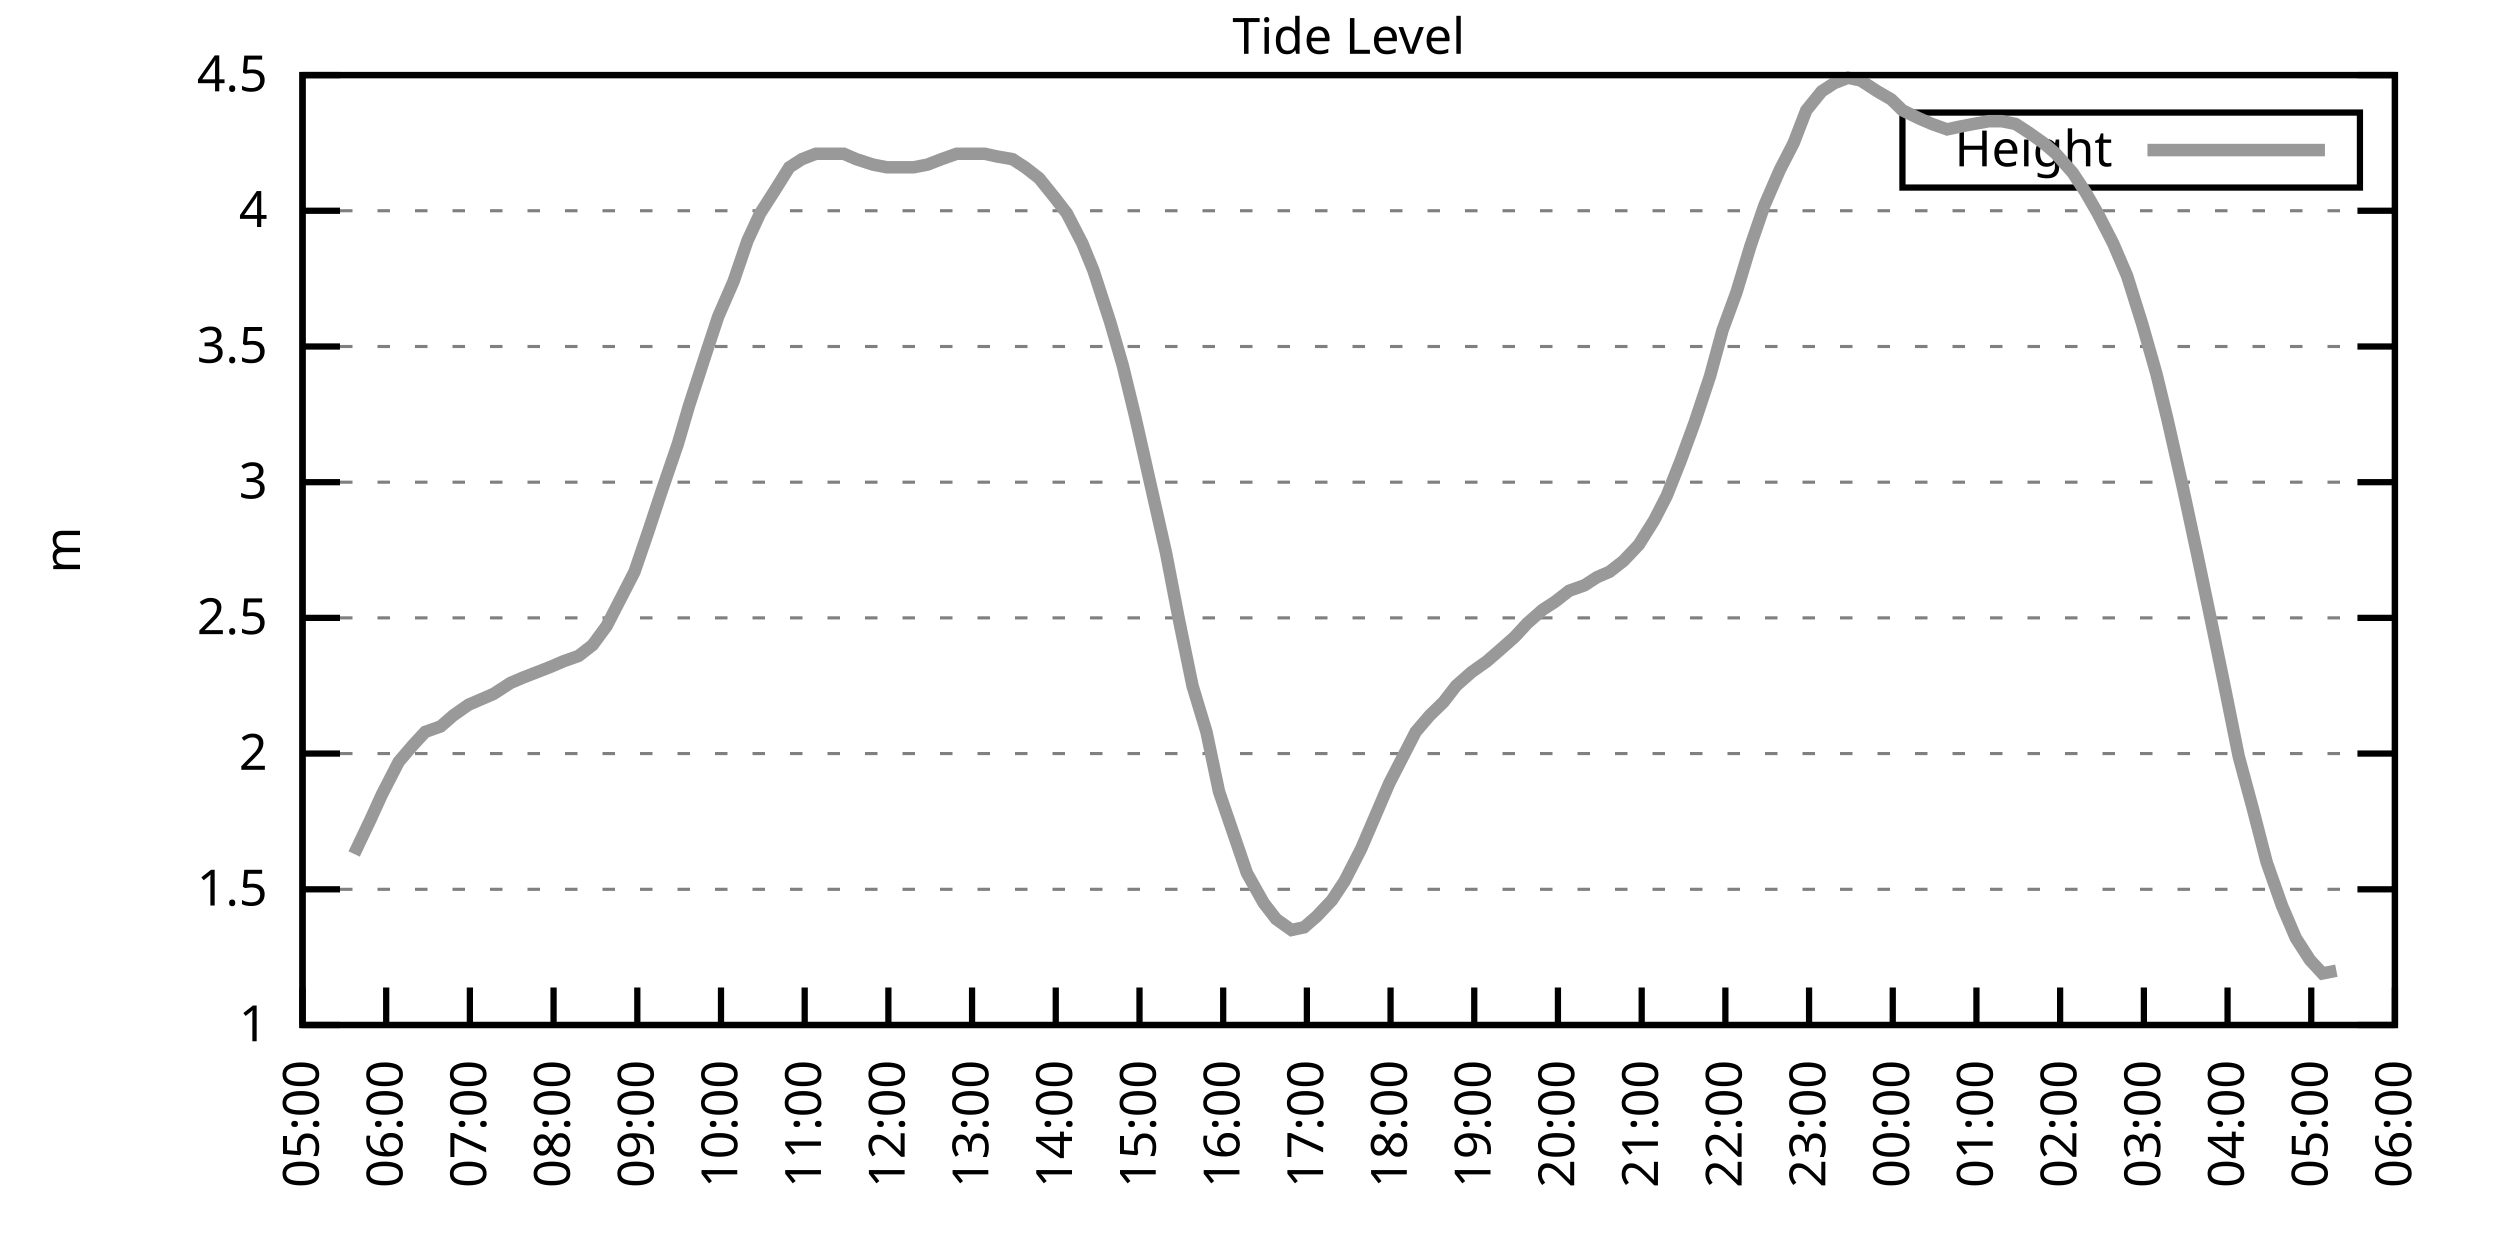
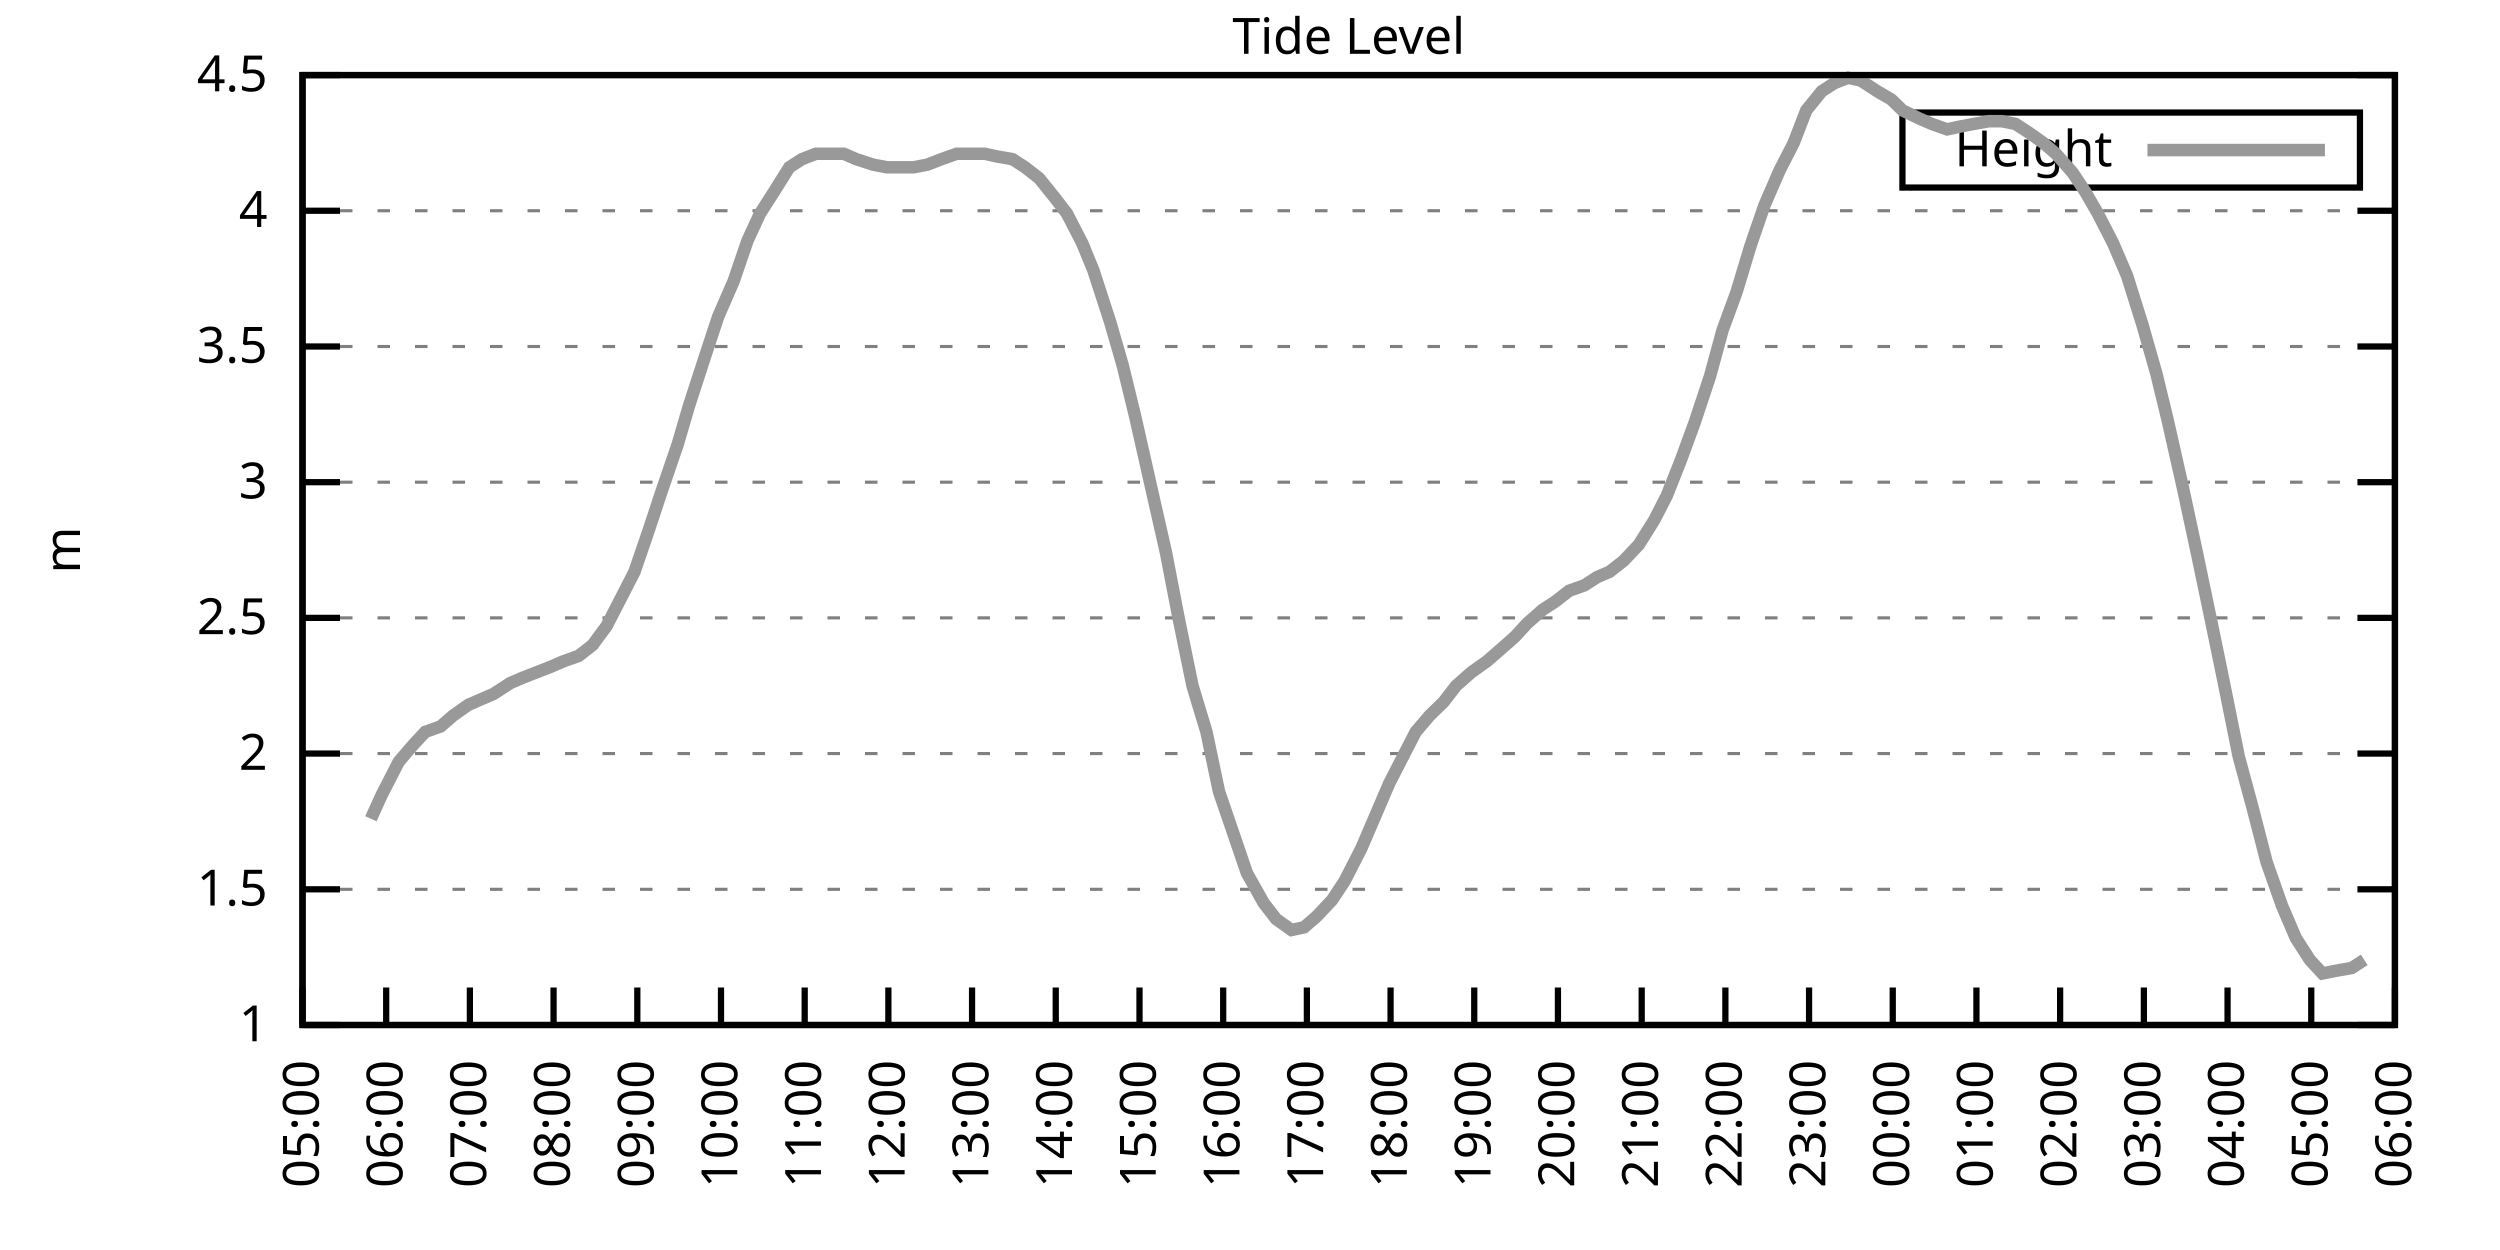
<svg xmlns="http://www.w3.org/2000/svg" xmlns:xlink="http://www.w3.org/1999/xlink" width="400" height="200" viewBox="0 0 400 200">
  <g id="gnuplot_canvas">
    <rect x="0" y="0" width="400" height="200" fill="none" />
    <defs>
      <circle id="gpDot" r="0.5" stroke-width="0.5" stroke="currentColor" />
      <path id="gpPt0" stroke-width="0.333" stroke="currentColor" d="M-1,0 h2 M0,-1 v2" />
      <path id="gpPt1" stroke-width="0.333" stroke="currentColor" d="M-1,-1 L1,1 M1,-1 L-1,1" />
      <path id="gpPt2" stroke-width="0.333" stroke="currentColor" d="M-1,0 L1,0 M0,-1 L0,1 M-1,-1 L1,1 M-1,1 L1,-1" />
      <rect id="gpPt3" stroke-width="0.333" stroke="currentColor" x="-1" y="-1" width="2" height="2" />
      <rect id="gpPt4" stroke-width="0.333" stroke="currentColor" fill="currentColor" x="-1" y="-1" width="2" height="2" />
      <circle id="gpPt5" stroke-width="0.333" stroke="currentColor" cx="0" cy="0" r="1" />
      <use xlink:href="#gpPt5" id="gpPt6" fill="currentColor" stroke="none" />
      <path id="gpPt7" stroke-width="0.333" stroke="currentColor" d="M0,-1.33 L-1.33,0.67 L1.33,0.67 z" />
      <use xlink:href="#gpPt7" id="gpPt8" fill="currentColor" stroke="none" />
      <use xlink:href="#gpPt7" id="gpPt9" stroke="currentColor" transform="rotate(180)" />
      <use xlink:href="#gpPt9" id="gpPt10" fill="currentColor" stroke="none" />
      <use xlink:href="#gpPt3" id="gpPt11" stroke="currentColor" transform="rotate(45)" />
      <use xlink:href="#gpPt11" id="gpPt12" fill="currentColor" stroke="none" />
      <path id="gpPt13" stroke-width="0.333" stroke="currentColor" d="M0,1.330 L1.265,0.411 L0.782,-1.067 L-0.782,-1.076 L-1.265,0.411 z" />
      <use xlink:href="#gpPt13" id="gpPt14" fill="currentColor" stroke="none" />
      <filter id="textbox" filterUnits="objectBoundingBox" x="0" y="0" height="1" width="1">
        <feFlood flood-color="white" flood-opacity="1" result="bgnd" />
        <feComposite in="SourceGraphic" in2="bgnd" operator="atop" />
      </filter>
      <filter id="greybox" filterUnits="objectBoundingBox" x="0" y="0" height="1" width="1">
        <feFlood flood-color="lightgrey" flood-opacity="1" result="grey" />
        <feComposite in="SourceGraphic" in2="grey" operator="atop" />
      </filter>
    </defs>
    <g fill="none" color="white" stroke="currentColor" stroke-width="1.00" stroke-linecap="butt" stroke-linejoin="miter">
</g>
    <g fill="none" color="black" stroke="currentColor" stroke-width="1.00" stroke-linecap="butt" stroke-linejoin="miter">
      <g stroke="none" shape-rendering="crispEdges">
        <polygon fill="rgb(255, 255, 255)" points="48.40,164.00 383.18,164.00 383.18,12.02 48.40,12.02 " />
      </g>
    </g>
    <g fill="none" color="black" stroke="currentColor" stroke-width="1.00" stroke-linecap="butt" stroke-linejoin="miter">
</g>
    <g fill="none" color="black" stroke="black" stroke-width="0.50" stroke-linecap="butt" stroke-linejoin="miter">
</g>
    <g fill="none" color="gray" stroke="currentColor" stroke-width="0.50" stroke-linecap="butt" stroke-linejoin="miter">
      <path stroke="gray" stroke-dasharray="2,4" class="gridline" d="M48.40,164.00 L383.19,164.00  " />
    </g>
    <g fill="none" color="gray" stroke="gray" stroke-width="1.00" stroke-linecap="butt" stroke-linejoin="miter">
</g>
    <g fill="none" color="black" stroke="currentColor" stroke-width="1.00" stroke-linecap="butt" stroke-linejoin="miter">
      <path stroke="black" d="M48.40,164.00 L54.40,164.00 M383.19,164.00 L377.19,164.00  " />
      <g transform="translate(42.80,166.60)" stroke="none" fill="black" font-family="Sans" font-size="8.00" text-anchor="end">
        <text>
          <tspan font-family="Sans"> 1</tspan>
        </text>
      </g>
    </g>
    <g fill="none" color="black" stroke="currentColor" stroke-width="1.00" stroke-linecap="butt" stroke-linejoin="miter">
</g>
    <g fill="none" color="black" stroke="black" stroke-width="0.50" stroke-linecap="butt" stroke-linejoin="miter">
</g>
    <g fill="none" color="gray" stroke="currentColor" stroke-width="0.50" stroke-linecap="butt" stroke-linejoin="miter">
      <path stroke="gray" stroke-dasharray="2,4" class="gridline" d="M48.40,142.29 L383.19,142.29  " />
    </g>
    <g fill="none" color="gray" stroke="gray" stroke-width="1.00" stroke-linecap="butt" stroke-linejoin="miter">
</g>
    <g fill="none" color="black" stroke="currentColor" stroke-width="1.00" stroke-linecap="butt" stroke-linejoin="miter">
      <path stroke="black" d="M48.40,142.29 L54.40,142.29 M383.19,142.29 L377.19,142.29  " />
      <g transform="translate(42.80,144.89)" stroke="none" fill="black" font-family="Sans" font-size="8.00" text-anchor="end">
        <text>
          <tspan font-family="Sans"> 1.5</tspan>
        </text>
      </g>
    </g>
    <g fill="none" color="black" stroke="currentColor" stroke-width="1.00" stroke-linecap="butt" stroke-linejoin="miter">
</g>
    <g fill="none" color="black" stroke="black" stroke-width="0.50" stroke-linecap="butt" stroke-linejoin="miter">
</g>
    <g fill="none" color="gray" stroke="currentColor" stroke-width="0.50" stroke-linecap="butt" stroke-linejoin="miter">
      <path stroke="gray" stroke-dasharray="2,4" class="gridline" d="M48.40,120.57 L383.19,120.57  " />
    </g>
    <g fill="none" color="gray" stroke="gray" stroke-width="1.00" stroke-linecap="butt" stroke-linejoin="miter">
</g>
    <g fill="none" color="black" stroke="currentColor" stroke-width="1.00" stroke-linecap="butt" stroke-linejoin="miter">
      <path stroke="black" d="M48.40,120.57 L54.40,120.57 M383.19,120.57 L377.19,120.57  " />
      <g transform="translate(42.80,123.17)" stroke="none" fill="black" font-family="Sans" font-size="8.00" text-anchor="end">
        <text>
          <tspan font-family="Sans"> 2</tspan>
        </text>
      </g>
    </g>
    <g fill="none" color="black" stroke="currentColor" stroke-width="1.00" stroke-linecap="butt" stroke-linejoin="miter">
</g>
    <g fill="none" color="black" stroke="black" stroke-width="0.50" stroke-linecap="butt" stroke-linejoin="miter">
</g>
    <g fill="none" color="gray" stroke="currentColor" stroke-width="0.50" stroke-linecap="butt" stroke-linejoin="miter">
      <path stroke="gray" stroke-dasharray="2,4" class="gridline" d="M48.40,98.86 L383.19,98.86  " />
    </g>
    <g fill="none" color="gray" stroke="gray" stroke-width="1.00" stroke-linecap="butt" stroke-linejoin="miter">
</g>
    <g fill="none" color="black" stroke="currentColor" stroke-width="1.00" stroke-linecap="butt" stroke-linejoin="miter">
      <path stroke="black" d="M48.40,98.86 L54.40,98.86 M383.19,98.86 L377.19,98.86  " />
      <g transform="translate(42.80,101.46)" stroke="none" fill="black" font-family="Sans" font-size="8.00" text-anchor="end">
        <text>
          <tspan font-family="Sans"> 2.5</tspan>
        </text>
      </g>
    </g>
    <g fill="none" color="black" stroke="currentColor" stroke-width="1.00" stroke-linecap="butt" stroke-linejoin="miter">
</g>
    <g fill="none" color="black" stroke="black" stroke-width="0.50" stroke-linecap="butt" stroke-linejoin="miter">
</g>
    <g fill="none" color="gray" stroke="currentColor" stroke-width="0.50" stroke-linecap="butt" stroke-linejoin="miter">
      <path stroke="gray" stroke-dasharray="2,4" class="gridline" d="M48.40,77.15 L383.19,77.15  " />
    </g>
    <g fill="none" color="gray" stroke="gray" stroke-width="1.00" stroke-linecap="butt" stroke-linejoin="miter">
</g>
    <g fill="none" color="black" stroke="currentColor" stroke-width="1.00" stroke-linecap="butt" stroke-linejoin="miter">
      <path stroke="black" d="M48.40,77.15 L54.40,77.15 M383.19,77.15 L377.19,77.15  " />
      <g transform="translate(42.80,79.75)" stroke="none" fill="black" font-family="Sans" font-size="8.00" text-anchor="end">
        <text>
          <tspan font-family="Sans"> 3</tspan>
        </text>
      </g>
    </g>
    <g fill="none" color="black" stroke="currentColor" stroke-width="1.00" stroke-linecap="butt" stroke-linejoin="miter">
</g>
    <g fill="none" color="black" stroke="black" stroke-width="0.50" stroke-linecap="butt" stroke-linejoin="miter">
</g>
    <g fill="none" color="gray" stroke="currentColor" stroke-width="0.50" stroke-linecap="butt" stroke-linejoin="miter">
      <path stroke="gray" stroke-dasharray="2,4" class="gridline" d="M48.40,55.44 L383.19,55.44  " />
    </g>
    <g fill="none" color="gray" stroke="gray" stroke-width="1.00" stroke-linecap="butt" stroke-linejoin="miter">
</g>
    <g fill="none" color="black" stroke="currentColor" stroke-width="1.00" stroke-linecap="butt" stroke-linejoin="miter">
      <path stroke="black" d="M48.40,55.44 L54.40,55.44 M383.19,55.44 L377.19,55.44  " />
      <g transform="translate(42.80,58.04)" stroke="none" fill="black" font-family="Sans" font-size="8.00" text-anchor="end">
        <text>
          <tspan font-family="Sans"> 3.5</tspan>
        </text>
      </g>
    </g>
    <g fill="none" color="black" stroke="currentColor" stroke-width="1.00" stroke-linecap="butt" stroke-linejoin="miter">
</g>
    <g fill="none" color="black" stroke="black" stroke-width="0.50" stroke-linecap="butt" stroke-linejoin="miter">
</g>
    <g fill="none" color="gray" stroke="currentColor" stroke-width="0.50" stroke-linecap="butt" stroke-linejoin="miter">
      <path stroke="gray" stroke-dasharray="2,4" class="gridline" d="M48.40,33.72 L383.19,33.72  " />
    </g>
    <g fill="none" color="gray" stroke="gray" stroke-width="1.00" stroke-linecap="butt" stroke-linejoin="miter">
</g>
    <g fill="none" color="black" stroke="currentColor" stroke-width="1.00" stroke-linecap="butt" stroke-linejoin="miter">
      <path stroke="black" d="M48.40,33.72 L54.40,33.72 M383.19,33.72 L377.19,33.72  " />
      <g transform="translate(42.80,36.32)" stroke="none" fill="black" font-family="Sans" font-size="8.00" text-anchor="end">
        <text>
          <tspan font-family="Sans"> 4</tspan>
        </text>
      </g>
    </g>
    <g fill="none" color="black" stroke="currentColor" stroke-width="1.00" stroke-linecap="butt" stroke-linejoin="miter">
</g>
    <g fill="none" color="black" stroke="black" stroke-width="0.50" stroke-linecap="butt" stroke-linejoin="miter">
</g>
    <g fill="none" color="gray" stroke="currentColor" stroke-width="0.50" stroke-linecap="butt" stroke-linejoin="miter">
      <path stroke="gray" stroke-dasharray="2,4" class="gridline" d="M48.40,12.01 L383.19,12.01  " />
    </g>
    <g fill="none" color="gray" stroke="gray" stroke-width="1.00" stroke-linecap="butt" stroke-linejoin="miter">
</g>
    <g fill="none" color="black" stroke="currentColor" stroke-width="1.00" stroke-linecap="butt" stroke-linejoin="miter">
      <path stroke="black" d="M48.40,12.01 L54.40,12.01 M383.19,12.01 L377.19,12.01  " />
      <g transform="translate(42.80,14.61)" stroke="none" fill="black" font-family="Sans" font-size="8.00" text-anchor="end">
        <text>
          <tspan font-family="Sans"> 4.5</tspan>
        </text>
      </g>
    </g>
    <g fill="none" color="black" stroke="currentColor" stroke-width="1.00" stroke-linecap="butt" stroke-linejoin="miter">
      <path stroke="black" d="M48.40,164.00 L48.40,158.00  " />
      <g transform="translate(51.00,169.60) rotate(270.00)" stroke="none" fill="black" font-family="Sans" font-size="8.00" text-anchor="end">
        <text>
          <tspan font-family="Sans">05:00</tspan>
        </text>
      </g>
    </g>
    <g fill="none" color="black" stroke="currentColor" stroke-width="1.00" stroke-linecap="butt" stroke-linejoin="miter">
      <path stroke="black" d="M61.79,164.00 L61.79,158.00  " />
      <g transform="translate(64.39,169.60) rotate(270.00)" stroke="none" fill="black" font-family="Sans" font-size="8.00" text-anchor="end">
        <text>
          <tspan font-family="Sans">06:00</tspan>
        </text>
      </g>
    </g>
    <g fill="none" color="black" stroke="currentColor" stroke-width="1.00" stroke-linecap="butt" stroke-linejoin="miter">
      <path stroke="black" d="M75.18,164.00 L75.18,158.00  " />
      <g transform="translate(77.78,169.60) rotate(270.00)" stroke="none" fill="black" font-family="Sans" font-size="8.00" text-anchor="end">
        <text>
          <tspan font-family="Sans">07:00</tspan>
        </text>
      </g>
    </g>
    <g fill="none" color="black" stroke="currentColor" stroke-width="1.00" stroke-linecap="butt" stroke-linejoin="miter">
      <path stroke="black" d="M88.57,164.00 L88.57,158.00  " />
      <g transform="translate(91.17,169.60) rotate(270.00)" stroke="none" fill="black" font-family="Sans" font-size="8.00" text-anchor="end">
        <text>
          <tspan font-family="Sans">08:00</tspan>
        </text>
      </g>
    </g>
    <g fill="none" color="black" stroke="currentColor" stroke-width="1.00" stroke-linecap="butt" stroke-linejoin="miter">
      <path stroke="black" d="M101.97,164.00 L101.97,158.00  " />
      <g transform="translate(104.57,169.60) rotate(270.00)" stroke="none" fill="black" font-family="Sans" font-size="8.00" text-anchor="end">
        <text>
          <tspan font-family="Sans">09:00</tspan>
        </text>
      </g>
    </g>
    <g fill="none" color="black" stroke="currentColor" stroke-width="1.00" stroke-linecap="butt" stroke-linejoin="miter">
      <path stroke="black" d="M115.36,164.00 L115.36,158.00  " />
      <g transform="translate(117.96,169.60) rotate(270.00)" stroke="none" fill="black" font-family="Sans" font-size="8.00" text-anchor="end">
        <text>
          <tspan font-family="Sans">10:00</tspan>
        </text>
      </g>
    </g>
    <g fill="none" color="black" stroke="currentColor" stroke-width="1.00" stroke-linecap="butt" stroke-linejoin="miter">
      <path stroke="black" d="M128.75,164.00 L128.75,158.00  " />
      <g transform="translate(131.35,169.60) rotate(270.00)" stroke="none" fill="black" font-family="Sans" font-size="8.00" text-anchor="end">
        <text>
          <tspan font-family="Sans">11:00</tspan>
        </text>
      </g>
    </g>
    <g fill="none" color="black" stroke="currentColor" stroke-width="1.00" stroke-linecap="butt" stroke-linejoin="miter">
      <path stroke="black" d="M142.14,164.00 L142.14,158.00  " />
      <g transform="translate(144.74,169.60) rotate(270.00)" stroke="none" fill="black" font-family="Sans" font-size="8.00" text-anchor="end">
        <text>
          <tspan font-family="Sans">12:00</tspan>
        </text>
      </g>
    </g>
    <g fill="none" color="black" stroke="currentColor" stroke-width="1.00" stroke-linecap="butt" stroke-linejoin="miter">
      <path stroke="black" d="M155.53,164.00 L155.53,158.00  " />
      <g transform="translate(158.13,169.60) rotate(270.00)" stroke="none" fill="black" font-family="Sans" font-size="8.00" text-anchor="end">
        <text>
          <tspan font-family="Sans">13:00</tspan>
        </text>
      </g>
    </g>
    <g fill="none" color="black" stroke="currentColor" stroke-width="1.00" stroke-linecap="butt" stroke-linejoin="miter">
      <path stroke="black" d="M168.92,164.00 L168.92,158.00  " />
      <g transform="translate(171.52,169.60) rotate(270.00)" stroke="none" fill="black" font-family="Sans" font-size="8.00" text-anchor="end">
        <text>
          <tspan font-family="Sans">14:00</tspan>
        </text>
      </g>
    </g>
    <g fill="none" color="black" stroke="currentColor" stroke-width="1.00" stroke-linecap="butt" stroke-linejoin="miter">
      <path stroke="black" d="M182.32,164.00 L182.32,158.00  " />
      <g transform="translate(184.92,169.60) rotate(270.00)" stroke="none" fill="black" font-family="Sans" font-size="8.00" text-anchor="end">
        <text>
          <tspan font-family="Sans">15:00</tspan>
        </text>
      </g>
    </g>
    <g fill="none" color="black" stroke="currentColor" stroke-width="1.00" stroke-linecap="butt" stroke-linejoin="miter">
      <path stroke="black" d="M195.71,164.00 L195.71,158.00  " />
      <g transform="translate(198.31,169.60) rotate(270.00)" stroke="none" fill="black" font-family="Sans" font-size="8.00" text-anchor="end">
        <text>
          <tspan font-family="Sans">16:00</tspan>
        </text>
      </g>
    </g>
    <g fill="none" color="black" stroke="currentColor" stroke-width="1.00" stroke-linecap="butt" stroke-linejoin="miter">
      <path stroke="black" d="M209.10,164.00 L209.10,158.00  " />
      <g transform="translate(211.70,169.60) rotate(270.00)" stroke="none" fill="black" font-family="Sans" font-size="8.00" text-anchor="end">
        <text>
          <tspan font-family="Sans">17:00</tspan>
        </text>
      </g>
    </g>
    <g fill="none" color="black" stroke="currentColor" stroke-width="1.00" stroke-linecap="butt" stroke-linejoin="miter">
      <path stroke="black" d="M222.49,164.00 L222.49,158.00  " />
      <g transform="translate(225.09,169.60) rotate(270.00)" stroke="none" fill="black" font-family="Sans" font-size="8.00" text-anchor="end">
        <text>
          <tspan font-family="Sans">18:00</tspan>
        </text>
      </g>
    </g>
    <g fill="none" color="black" stroke="currentColor" stroke-width="1.00" stroke-linecap="butt" stroke-linejoin="miter">
      <path stroke="black" d="M235.88,164.00 L235.88,158.00  " />
      <g transform="translate(238.48,169.60) rotate(270.00)" stroke="none" fill="black" font-family="Sans" font-size="8.00" text-anchor="end">
        <text>
          <tspan font-family="Sans">19:00</tspan>
        </text>
      </g>
    </g>
    <g fill="none" color="black" stroke="currentColor" stroke-width="1.00" stroke-linecap="butt" stroke-linejoin="miter">
      <path stroke="black" d="M249.27,164.00 L249.27,158.00  " />
      <g transform="translate(251.87,169.60) rotate(270.00)" stroke="none" fill="black" font-family="Sans" font-size="8.00" text-anchor="end">
        <text>
          <tspan font-family="Sans">20:00</tspan>
        </text>
      </g>
    </g>
    <g fill="none" color="black" stroke="currentColor" stroke-width="1.00" stroke-linecap="butt" stroke-linejoin="miter">
      <path stroke="black" d="M262.67,164.00 L262.67,158.00  " />
      <g transform="translate(265.27,169.60) rotate(270.00)" stroke="none" fill="black" font-family="Sans" font-size="8.00" text-anchor="end">
        <text>
          <tspan font-family="Sans">21:00</tspan>
        </text>
      </g>
    </g>
    <g fill="none" color="black" stroke="currentColor" stroke-width="1.00" stroke-linecap="butt" stroke-linejoin="miter">
      <path stroke="black" d="M276.06,164.00 L276.06,158.00  " />
      <g transform="translate(278.66,169.60) rotate(270.00)" stroke="none" fill="black" font-family="Sans" font-size="8.00" text-anchor="end">
        <text>
          <tspan font-family="Sans">22:00</tspan>
        </text>
      </g>
    </g>
    <g fill="none" color="black" stroke="currentColor" stroke-width="1.00" stroke-linecap="butt" stroke-linejoin="miter">
      <path stroke="black" d="M289.45,164.00 L289.45,158.00  " />
      <g transform="translate(292.05,169.60) rotate(270.00)" stroke="none" fill="black" font-family="Sans" font-size="8.00" text-anchor="end">
        <text>
          <tspan font-family="Sans">23:00</tspan>
        </text>
      </g>
    </g>
    <g fill="none" color="black" stroke="currentColor" stroke-width="1.00" stroke-linecap="butt" stroke-linejoin="miter">
      <path stroke="black" d="M302.84,164.00 L302.84,158.00  " />
      <g transform="translate(305.44,169.60) rotate(270.00)" stroke="none" fill="black" font-family="Sans" font-size="8.00" text-anchor="end">
        <text>
          <tspan font-family="Sans">00:00</tspan>
        </text>
      </g>
    </g>
    <g fill="none" color="black" stroke="currentColor" stroke-width="1.00" stroke-linecap="butt" stroke-linejoin="miter">
      <path stroke="black" d="M316.23,164.00 L316.23,158.00  " />
      <g transform="translate(318.83,169.60) rotate(270.00)" stroke="none" fill="black" font-family="Sans" font-size="8.00" text-anchor="end">
        <text>
          <tspan font-family="Sans">01:00</tspan>
        </text>
      </g>
    </g>
    <g fill="none" color="black" stroke="currentColor" stroke-width="1.00" stroke-linecap="butt" stroke-linejoin="miter">
      <path stroke="black" d="M329.62,164.00 L329.62,158.00  " />
      <g transform="translate(332.22,169.60) rotate(270.00)" stroke="none" fill="black" font-family="Sans" font-size="8.00" text-anchor="end">
        <text>
          <tspan font-family="Sans">02:00</tspan>
        </text>
      </g>
    </g>
    <g fill="none" color="black" stroke="currentColor" stroke-width="1.00" stroke-linecap="butt" stroke-linejoin="miter">
      <path stroke="black" d="M343.02,164.00 L343.02,158.00  " />
      <g transform="translate(345.62,169.60) rotate(270.00)" stroke="none" fill="black" font-family="Sans" font-size="8.00" text-anchor="end">
        <text>
          <tspan font-family="Sans">03:00</tspan>
        </text>
      </g>
    </g>
    <g fill="none" color="black" stroke="currentColor" stroke-width="1.00" stroke-linecap="butt" stroke-linejoin="miter">
      <path stroke="black" d="M356.41,164.00 L356.41,158.00  " />
      <g transform="translate(359.01,169.60) rotate(270.00)" stroke="none" fill="black" font-family="Sans" font-size="8.00" text-anchor="end">
        <text>
          <tspan font-family="Sans">04:00</tspan>
        </text>
      </g>
    </g>
    <g fill="none" color="black" stroke="currentColor" stroke-width="1.00" stroke-linecap="butt" stroke-linejoin="miter">
      <path stroke="black" d="M369.80,164.00 L369.80,158.00  " />
      <g transform="translate(372.40,169.60) rotate(270.00)" stroke="none" fill="black" font-family="Sans" font-size="8.00" text-anchor="end">
        <text>
          <tspan font-family="Sans">05:00</tspan>
        </text>
      </g>
    </g>
    <g fill="none" color="black" stroke="currentColor" stroke-width="1.00" stroke-linecap="butt" stroke-linejoin="miter">
      <path stroke="black" d="M383.19,164.00 L383.19,158.00  " />
      <g transform="translate(385.79,169.60) rotate(270.00)" stroke="none" fill="black" font-family="Sans" font-size="8.00" text-anchor="end">
        <text>
          <tspan font-family="Sans">06:00</tspan>
        </text>
      </g>
    </g>
    <g fill="none" color="black" stroke="currentColor" stroke-width="1.00" stroke-linecap="butt" stroke-linejoin="miter">
</g>
    <g fill="none" color="black" stroke="currentColor" stroke-width="1.00" stroke-linecap="butt" stroke-linejoin="miter">
      <path stroke="black" d="M48.40,12.01 L48.40,164.00 L383.19,164.00 L383.19,12.01 L48.40,12.01 Z  " />
    </g>
    <g fill="none" color="black" stroke="currentColor" stroke-width="1.00" stroke-linecap="butt" stroke-linejoin="miter">
</g>
    <g fill="none" color="black" stroke="currentColor" stroke-width="1.00" stroke-linecap="butt" stroke-linejoin="miter">
      <path stroke="black" d="M304.39,30.01 L304.39,18.01 L377.59,18.01 L377.59,30.01 L304.39,30.01 Z  " />
    </g>
    <g id="Tide_level_plot_1">
      <g fill="none" color="white" stroke="black" stroke-width="2.00" stroke-linecap="butt" stroke-linejoin="miter">
</g>
      <g fill="none" color="black" stroke="currentColor" stroke-width="2.00" stroke-linecap="butt" stroke-linejoin="miter">
        <g transform="translate(337.99,26.61)" stroke="none" fill="black" font-family="Sans" font-size="8.00" text-anchor="end">
          <text>
            <tspan font-family="Sans">Height</tspan>
          </text>
        </g>
      </g>
      <g fill="none" color="black" stroke="currentColor" stroke-width="2.00" stroke-linecap="butt" stroke-linejoin="miter">
-         <path stroke="rgb(153, 153, 153)" d="M343.59,24.01 L371.99,24.01 M56.66,136.64 L59.34,131.00 L61.12,127.09 L63.80,121.88 L66.03,119.27 L68.04,117.10   L70.50,116.23 L72.50,114.49 L74.96,112.76 L76.97,111.89 L78.98,111.02 L81.66,109.28 L83.66,108.42 L85.90,107.55   L88.13,106.68 L90.14,105.81 L92.59,104.94 L94.82,103.20 L97.06,100.16 L99.29,95.82 L101.52,91.48 L103.75,84.97   L105.76,78.89 L108.44,71.07 L110.22,64.99 L112.90,56.74 L114.91,50.66 L117.37,45.01 L119.60,38.50 L121.61,34.16   L123.84,30.68 L126.29,26.77 L128.30,25.47 L130.54,24.60 L132.99,24.60 L135.00,24.60 L137.01,25.47 L139.69,26.34   L141.92,26.77 L144.15,26.77 L146.16,26.77 L148.39,26.34 L150.62,25.47 L153.08,24.60 L155.09,24.60 L157.54,24.60   L159.55,25.04 L162.01,25.47 L164.01,26.77 L166.25,28.51 L168.70,31.55 L170.71,34.16 L173.17,38.93 L174.95,43.28   L177.63,51.53 L179.64,58.48 L181.65,66.73 L184.10,77.58 L186.56,88.44 L188.57,98.86 L190.80,109.72 L193.03,117.10   L195.04,126.65 L197.72,134.47 L199.50,139.68 L202.18,144.46 L204.19,147.06 L206.64,148.80 L208.65,148.37 L210.66,146.63   L213.12,144.02 L215.13,140.98 L217.80,135.77 L220.04,130.56 L222.27,125.35 L224.50,121.01 L226.51,117.10 L228.74,114.49   L230.97,112.32 L232.98,109.72 L235.44,107.55 L237.89,105.81 L239.90,104.07 L242.36,101.90 L244.36,99.73 L246.82,97.56   L248.83,96.26 L251.06,94.52 L253.51,93.65 L255.52,92.35 L257.53,91.48 L259.76,89.74 L262.22,87.14 L264.67,83.23   L266.68,79.32 L268.92,73.67 L271.15,67.59 L273.60,60.21 L275.61,52.83 L277.84,46.75 L280.07,39.37 L282.31,32.85   L284.76,27.21 L286.99,22.87 L289.00,17.66 L291.46,14.62 L293.47,13.31 L295.70,12.44 L297.71,12.88 L300.39,14.62   L302.62,15.92 L304.40,17.66 L307.08,18.96 L309.09,19.83 L311.54,20.70 L313.55,20.26 L315.79,19.83 L318.24,19.39   L320.25,19.39 L322.48,19.83 L324.49,21.13 L326.95,22.87 L328.95,24.60 L331.63,27.64 L333.64,30.68 L335.65,34.16   L338.10,38.93 L340.34,44.15 L342.79,51.96 L345.02,59.78 L346.81,67.16 L349.26,78.02 L351.50,88.44 L353.95,100.16   L355.74,108.85 L358.19,121.01 L360.42,129.26 L362.66,137.94 L365.11,144.89 L367.34,150.10 L369.58,153.58 L371.58,155.75   L373.82,155.31  " />
+         <path stroke="rgb(153, 153, 153)" d="M343.59,24.01 L371.99,24.01 M59.34,131.00 L61.12,127.09 L63.80,121.88 L66.03,119.27 L68.04,117.10 L70.50,116.23   L72.50,114.49 L74.96,112.76 L76.97,111.89 L78.98,111.02 L81.66,109.28 L83.66,108.42 L85.90,107.55 L88.13,106.68   L90.14,105.81 L92.59,104.94 L94.82,103.20 L97.06,100.16 L99.29,95.82 L101.52,91.48 L103.75,84.97 L105.76,78.89   L108.44,71.07 L110.22,64.99 L112.90,56.74 L114.91,50.66 L117.37,45.01 L119.60,38.50 L121.61,34.16 L123.84,30.68   L126.29,26.77 L128.30,25.47 L130.54,24.60 L132.99,24.60 L135.00,24.60 L137.01,25.47 L139.69,26.34 L141.92,26.77   L144.15,26.77 L146.16,26.77 L148.39,26.34 L150.62,25.47 L153.08,24.60 L155.09,24.60 L157.54,24.60 L159.55,25.04   L162.01,25.47 L164.01,26.77 L166.25,28.51 L168.70,31.55 L170.71,34.16 L173.17,38.93 L174.95,43.28 L177.63,51.53   L179.64,58.48 L181.65,66.73 L184.10,77.58 L186.56,88.44 L188.57,98.86 L190.80,109.72 L193.03,117.10 L195.04,126.65   L197.72,134.47 L199.50,139.68 L202.18,144.46 L204.19,147.06 L206.64,148.80 L208.65,148.37 L210.66,146.63 L213.12,144.02   L215.13,140.98 L217.80,135.77 L220.04,130.56 L222.27,125.35 L224.50,121.01 L226.51,117.10 L228.74,114.49 L230.97,112.32   L232.98,109.72 L235.44,107.55 L237.89,105.81 L239.90,104.07 L242.36,101.90 L244.36,99.73 L246.82,97.56 L248.83,96.26   L251.06,94.52 L253.51,93.65 L255.52,92.35 L257.53,91.48 L259.76,89.74 L262.22,87.14 L264.67,83.23 L266.68,79.32   L268.92,73.67 L271.15,67.59 L273.60,60.21 L275.61,52.83 L277.84,46.75 L280.07,39.37 L282.31,32.85 L284.76,27.21   L286.99,22.87 L289.00,17.66 L291.46,14.62 L293.47,13.31 L295.70,12.44 L297.71,12.88 L300.39,14.62 L302.62,15.92   L304.40,17.66 L307.08,18.96 L309.09,19.83 L311.54,20.70 L313.55,20.26 L315.79,19.83 L318.24,19.39 L320.25,19.39   L322.48,19.83 L324.49,21.13 L326.95,22.87 L328.95,24.60 L331.63,27.64 L333.64,30.68 L335.65,34.16 L338.10,38.93   L340.34,44.15 L342.79,51.96 L345.02,59.78 L346.81,67.16 L349.26,78.02 L351.50,88.44 L353.95,100.16 L355.74,108.85   L358.19,121.01 L360.42,129.26 L362.66,137.94 L365.11,144.89 L367.34,150.10 L369.58,153.58 L371.58,155.75 L373.82,155.31   L376.27,154.88 L378.28,153.58  " />
      </g>
    </g>
    <g fill="none" color="black" stroke="currentColor" stroke-width="2.00" stroke-linecap="butt" stroke-linejoin="miter">
</g>
    <g fill="none" color="black" stroke="black" stroke-width="1.00" stroke-linecap="butt" stroke-linejoin="miter">
</g>
    <g fill="none" color="black" stroke="currentColor" stroke-width="1.00" stroke-linecap="butt" stroke-linejoin="miter">
      <path stroke="black" d="M48.40,12.01 L48.40,164.00 L383.19,164.00 L383.19,12.01 L48.40,12.01 Z  " />
      <g transform="translate(12.80,88.01) rotate(270.00)" stroke="none" fill="black" font-family="Sans" font-size="8.00" text-anchor="middle">
        <text>
          <tspan font-family="Sans">m</tspan>
        </text>
      </g>
    </g>
    <g fill="none" color="black" stroke="currentColor" stroke-width="1.00" stroke-linecap="butt" stroke-linejoin="miter">
</g>
    <g fill="none" color="black" stroke="currentColor" stroke-width="1.00" stroke-linecap="butt" stroke-linejoin="miter">
      <g transform="translate(215.79,8.61)" stroke="none" fill="black" font-family="Sans" font-size="8.00" text-anchor="middle">
        <text>
          <tspan font-family="Sans">Tide Level</tspan>
        </text>
      </g>
    </g>
    <g fill="none" color="black" stroke="currentColor" stroke-width="1.00" stroke-linecap="butt" stroke-linejoin="miter">
</g>
  </g>
</svg>
